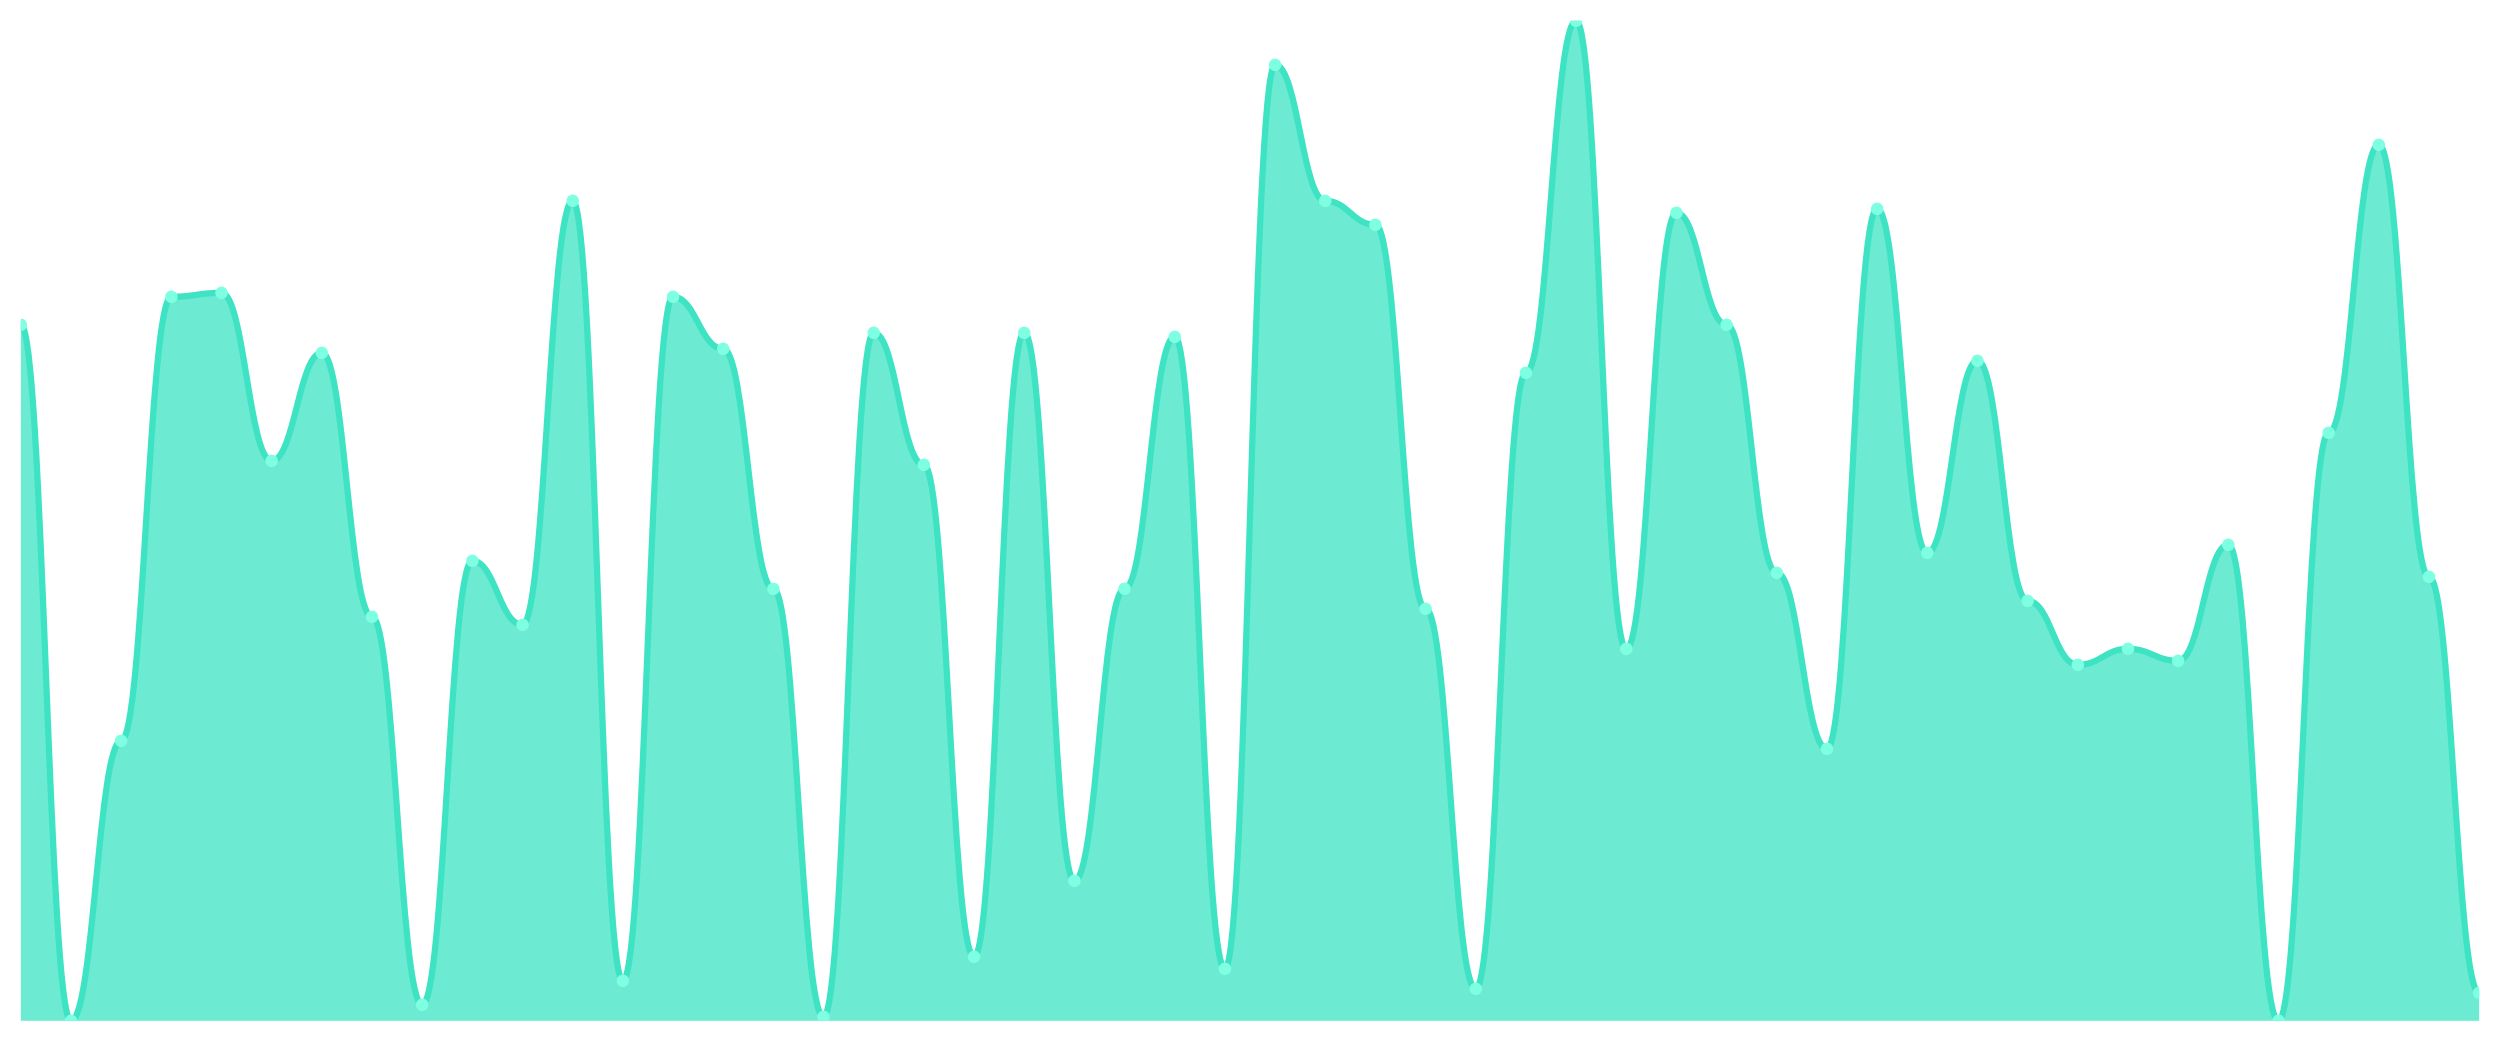
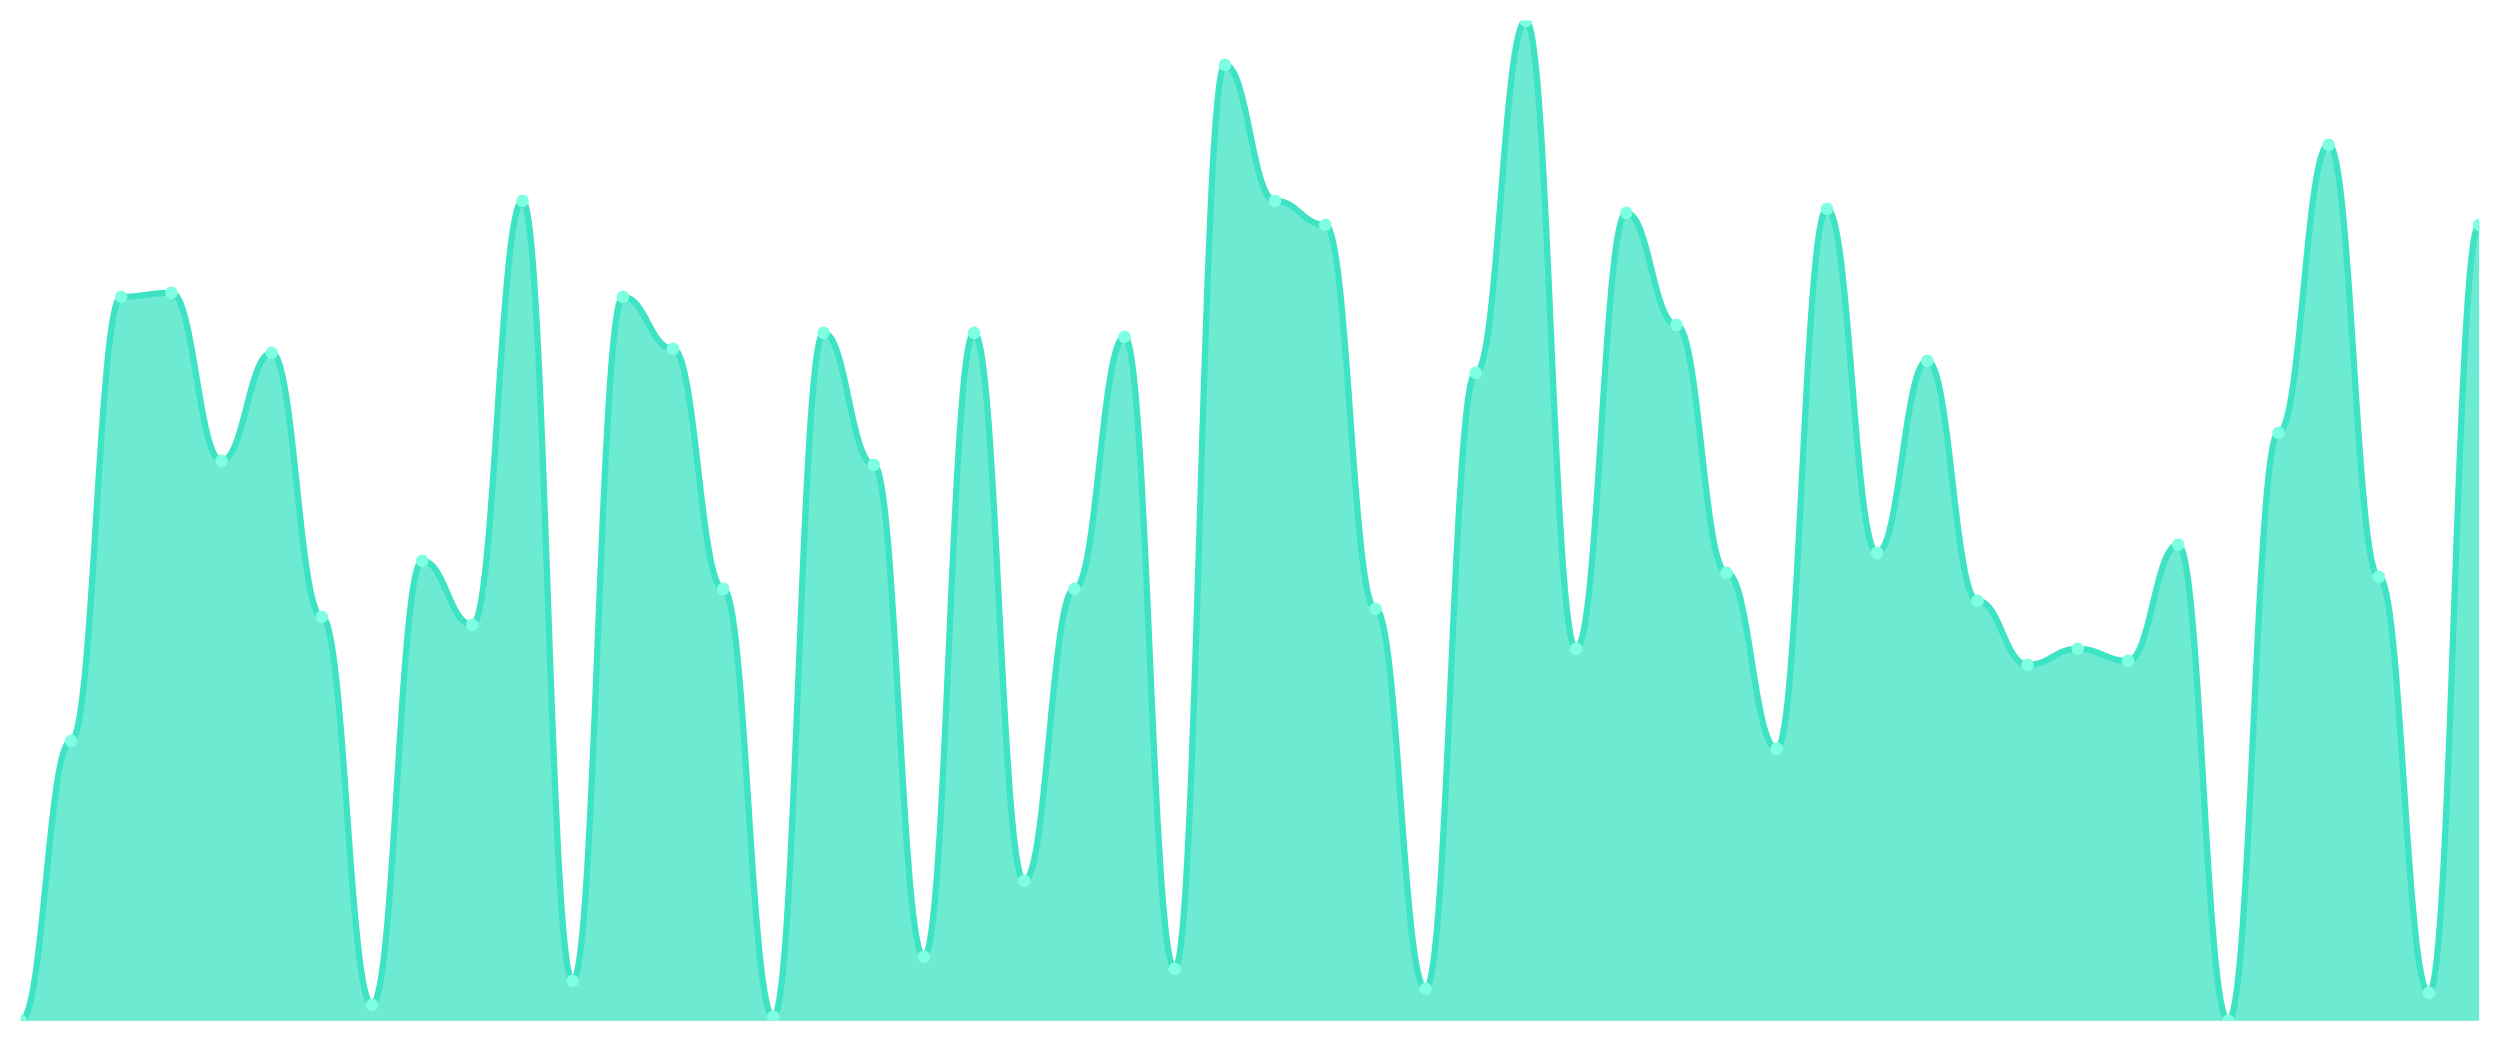
<svg xmlns="http://www.w3.org/2000/svg" viewBox="0 0 1200 500" width="1200" height="500">
  <defs>
    <clipPath id="c">
      <rect x="10" y="10" width="1180" height="480" />
    </clipPath>
  </defs>
  <rect width="1200" height="500" fill="none" />
  <g clip-path="url(#c)">
-     <path d="M 10,490 L 10,155.92 C 20.837,155.92 23.245,490 34.082,490 C 44.918,490 47.327,355.6 58.163,355.6 C 69,355.6 71.408,142.48 82.245,142.48 C 93.082,142.48 95.49,140.56 106.327,140.56 C 117.163,140.56 119.571,221.2 130.408,221.2 C 141.245,221.2 143.653,169.36 154.49,169.36 C 165.327,169.36 167.735,296.08 178.571,296.08 C 189.408,296.08 191.816,482.32 202.653,482.32 C 213.49,482.32 215.898,269.2 226.735,269.2 C 237.571,269.2 239.98,299.92 250.816,299.92 C 261.653,299.92 264.061,96.4 274.898,96.4 C 285.735,96.4 288.143,470.8 298.98,470.8 C 309.816,470.8 312.224,142.48 323.061,142.48 C 333.898,142.48 336.306,167.44 347.143,167.44 C 357.98,167.44 360.388,282.64 371.224,282.64 C 382.061,282.64 384.469,488.08 395.306,488.08 C 406.143,488.08 408.551,159.76 419.388,159.76 C 430.224,159.76 432.633,223.12 443.469,223.12 C 454.306,223.12 456.714,459.28 467.551,459.28 C 478.388,459.28 480.796,159.76 491.633,159.76 C 502.469,159.76 504.878,422.8 515.714,422.8 C 526.551,422.8 528.959,282.64 539.796,282.64 C 550.633,282.64 553.041,161.68 563.878,161.68 C 574.714,161.68 577.122,465.04 587.959,465.04 C 598.796,465.04 601.204,31.12 612.041,31.12 C 622.878,31.12 625.286,96.4 636.122,96.4 C 646.959,96.4 649.367,107.92 660.204,107.92 C 671.041,107.92 673.449,292.24 684.286,292.24 C 695.122,292.24 697.531,474.64 708.367,474.64 C 719.204,474.64 721.612,178.96 732.449,178.96 C 743.286,178.96 745.694,10 756.531,10 C 767.367,10 769.776,311.44 780.612,311.44 C 791.449,311.44 793.857,102.16 804.694,102.16 C 815.531,102.16 817.939,155.92 828.776,155.92 C 839.612,155.92 842.02,274.96 852.857,274.96 C 863.694,274.96 866.102,359.44 876.939,359.44 C 887.776,359.44 890.184,100.24 901.02,100.24 C 911.857,100.24 914.265,265.36 925.102,265.36 C 935.939,265.36 938.347,173.2 949.184,173.2 C 960.02,173.2 962.429,288.4 973.265,288.4 C 984.102,288.4 986.51,319.12 997.347,319.12 C 1008.184,319.12 1010.592,311.44 1021.429,311.44 C 1032.265,311.44 1034.673,317.2 1045.51,317.2 C 1056.347,317.2 1058.755,261.52 1069.592,261.52 C 1080.429,261.52 1082.837,490 1093.673,490 C 1104.51,490 1106.918,207.76 1117.755,207.76 C 1128.592,207.76 1131,69.52 1141.837,69.52 C 1152.673,69.52 1155.082,276.88 1165.918,276.88 C 1176.755,276.88 1179.163,476.56 1190,476.56 L 1190,490 Z" fill="rgba(61,227,195,0.75)" />
-     <path d="M 10,155.92 C 20.837,155.92 23.245,490 34.082,490 C 44.918,490 47.327,355.6 58.163,355.6 C 69,355.6 71.408,142.48 82.245,142.48 C 93.082,142.48 95.49,140.56 106.327,140.56 C 117.163,140.56 119.571,221.2 130.408,221.2 C 141.245,221.2 143.653,169.36 154.49,169.36 C 165.327,169.36 167.735,296.08 178.571,296.08 C 189.408,296.08 191.816,482.32 202.653,482.32 C 213.49,482.32 215.898,269.2 226.735,269.2 C 237.571,269.2 239.98,299.92 250.816,299.92 C 261.653,299.92 264.061,96.4 274.898,96.4 C 285.735,96.4 288.143,470.8 298.98,470.8 C 309.816,470.8 312.224,142.48 323.061,142.48 C 333.898,142.48 336.306,167.44 347.143,167.44 C 357.98,167.44 360.388,282.64 371.224,282.64 C 382.061,282.64 384.469,488.08 395.306,488.08 C 406.143,488.08 408.551,159.76 419.388,159.76 C 430.224,159.76 432.633,223.12 443.469,223.12 C 454.306,223.12 456.714,459.28 467.551,459.28 C 478.388,459.28 480.796,159.76 491.633,159.76 C 502.469,159.76 504.878,422.8 515.714,422.8 C 526.551,422.8 528.959,282.64 539.796,282.64 C 550.633,282.64 553.041,161.68 563.878,161.68 C 574.714,161.68 577.122,465.04 587.959,465.04 C 598.796,465.04 601.204,31.12 612.041,31.12 C 622.878,31.12 625.286,96.4 636.122,96.4 C 646.959,96.4 649.367,107.92 660.204,107.92 C 671.041,107.92 673.449,292.24 684.286,292.24 C 695.122,292.24 697.531,474.64 708.367,474.64 C 719.204,474.64 721.612,178.96 732.449,178.96 C 743.286,178.96 745.694,10 756.531,10 C 767.367,10 769.776,311.44 780.612,311.44 C 791.449,311.44 793.857,102.16 804.694,102.16 C 815.531,102.16 817.939,155.92 828.776,155.92 C 839.612,155.92 842.02,274.96 852.857,274.96 C 863.694,274.96 866.102,359.44 876.939,359.44 C 887.776,359.44 890.184,100.24 901.02,100.24 C 911.857,100.24 914.265,265.36 925.102,265.36 C 935.939,265.36 938.347,173.2 949.184,173.2 C 960.02,173.2 962.429,288.4 973.265,288.4 C 984.102,288.4 986.51,319.12 997.347,319.12 C 1008.184,319.12 1010.592,311.44 1021.429,311.44 C 1032.265,311.44 1034.673,317.2 1045.51,317.2 C 1056.347,317.2 1058.755,261.52 1069.592,261.52 C 1080.429,261.52 1082.837,490 1093.673,490 C 1104.51,490 1106.918,207.76 1117.755,207.76 C 1128.592,207.76 1131,69.52 1141.837,69.52 C 1152.673,69.52 1155.082,276.88 1165.918,276.88 C 1176.755,276.88 1179.163,476.56 1190,476.56" fill="none" stroke="#3de3c3" stroke-width="3" stroke-linecap="round" stroke-linejoin="round" />
-     <circle cx="10" cy="155.92" r="3" fill="#7fffe1" />
-     <circle cx="34.082" cy="490" r="3" fill="#7fffe1" />
-     <circle cx="58.163" cy="355.6" r="3" fill="#7fffe1" />
-     <circle cx="82.245" cy="142.48" r="3" fill="#7fffe1" />
-     <circle cx="106.327" cy="140.56" r="3" fill="#7fffe1" />
-     <circle cx="130.408" cy="221.2" r="3" fill="#7fffe1" />
-     <circle cx="154.49" cy="169.36" r="3" fill="#7fffe1" />
-     <circle cx="178.571" cy="296.08" r="3" fill="#7fffe1" />
-     <circle cx="202.653" cy="482.32" r="3" fill="#7fffe1" />
-     <circle cx="226.735" cy="269.2" r="3" fill="#7fffe1" />
-     <circle cx="250.816" cy="299.92" r="3" fill="#7fffe1" />
-     <circle cx="274.898" cy="96.4" r="3" fill="#7fffe1" />
-     <circle cx="298.98" cy="470.8" r="3" fill="#7fffe1" />
-     <circle cx="323.061" cy="142.48" r="3" fill="#7fffe1" />
-     <circle cx="347.143" cy="167.44" r="3" fill="#7fffe1" />
-     <circle cx="371.224" cy="282.64" r="3" fill="#7fffe1" />
-     <circle cx="395.306" cy="488.08" r="3" fill="#7fffe1" />
-     <circle cx="419.388" cy="159.76" r="3" fill="#7fffe1" />
-     <circle cx="443.469" cy="223.12" r="3" fill="#7fffe1" />
-     <circle cx="467.551" cy="459.28" r="3" fill="#7fffe1" />
-     <circle cx="491.633" cy="159.76" r="3" fill="#7fffe1" />
-     <circle cx="515.714" cy="422.8" r="3" fill="#7fffe1" />
-     <circle cx="539.796" cy="282.64" r="3" fill="#7fffe1" />
-     <circle cx="563.878" cy="161.68" r="3" fill="#7fffe1" />
-     <circle cx="587.959" cy="465.04" r="3" fill="#7fffe1" />
-     <circle cx="612.041" cy="31.12" r="3" fill="#7fffe1" />
-     <circle cx="636.122" cy="96.4" r="3" fill="#7fffe1" />
-     <circle cx="660.204" cy="107.92" r="3" fill="#7fffe1" />
-     <circle cx="684.286" cy="292.24" r="3" fill="#7fffe1" />
-     <circle cx="708.367" cy="474.64" r="3" fill="#7fffe1" />
-     <circle cx="732.449" cy="178.96" r="3" fill="#7fffe1" />
-     <circle cx="756.531" cy="10" r="3" fill="#7fffe1" />
-     <circle cx="780.612" cy="311.44" r="3" fill="#7fffe1" />
-     <circle cx="804.694" cy="102.16" r="3" fill="#7fffe1" />
-     <circle cx="828.776" cy="155.92" r="3" fill="#7fffe1" />
-     <circle cx="852.857" cy="274.96" r="3" fill="#7fffe1" />
-     <circle cx="876.939" cy="359.44" r="3" fill="#7fffe1" />
-     <circle cx="901.02" cy="100.24" r="3" fill="#7fffe1" />
-     <circle cx="925.102" cy="265.36" r="3" fill="#7fffe1" />
-     <circle cx="949.184" cy="173.2" r="3" fill="#7fffe1" />
-     <circle cx="973.265" cy="288.4" r="3" fill="#7fffe1" />
-     <circle cx="997.347" cy="319.12" r="3" fill="#7fffe1" />
-     <circle cx="1021.429" cy="311.44" r="3" fill="#7fffe1" />
-     <circle cx="1045.51" cy="317.2" r="3" fill="#7fffe1" />
-     <circle cx="1069.592" cy="261.52" r="3" fill="#7fffe1" />
-     <circle cx="1093.673" cy="490" r="3" fill="#7fffe1" />
-     <circle cx="1117.755" cy="207.76" r="3" fill="#7fffe1" />
-     <circle cx="1141.837" cy="69.52" r="3" fill="#7fffe1" />
-     <circle cx="1165.918" cy="276.88" r="3" fill="#7fffe1" />
-     <circle cx="1190" cy="476.56" r="3" fill="#7fffe1" />
+     <path d="M 10,490 L 10,490 C 20.837,490 23.245,355.6 34.082,355.6 C 44.918,355.6 47.327,142.48 58.163,142.48 C 69,142.48 71.408,140.56 82.245,140.56 C 93.082,140.56 95.49,221.2 106.327,221.2 C 117.163,221.2 119.571,169.36 130.408,169.36 C 141.245,169.36 143.653,296.08 154.49,296.08 C 165.327,296.08 167.735,482.32 178.571,482.32 C 189.408,482.32 191.816,269.2 202.653,269.2 C 213.49,269.2 215.898,299.92 226.735,299.92 C 237.571,299.92 239.98,96.4 250.816,96.4 C 261.653,96.4 264.061,470.8 274.898,470.8 C 285.735,470.8 288.143,142.48 298.98,142.48 C 309.816,142.48 312.224,167.44 323.061,167.44 C 333.898,167.44 336.306,282.64 347.143,282.64 C 357.98,282.64 360.388,488.08 371.224,488.08 C 382.061,488.08 384.469,159.76 395.306,159.76 C 406.143,159.76 408.551,223.12 419.388,223.12 C 430.224,223.12 432.633,459.28 443.469,459.28 C 454.306,459.28 456.714,159.76 467.551,159.76 C 478.388,159.76 480.796,422.8 491.633,422.8 C 502.469,422.8 504.878,282.64 515.714,282.64 C 526.551,282.64 528.959,161.68 539.796,161.68 C 550.633,161.68 553.041,465.04 563.878,465.04 C 574.714,465.04 577.122,31.12 587.959,31.12 C 598.796,31.12 601.204,96.4 612.041,96.4 C 622.878,96.4 625.286,107.92 636.122,107.92 C 646.959,107.92 649.367,292.24 660.204,292.24 C 671.041,292.24 673.449,474.64 684.286,474.64 C 695.122,474.64 697.531,178.96 708.367,178.96 C 719.204,178.96 721.612,10 732.449,10 C 743.286,10 745.694,311.44 756.531,311.44 C 767.367,311.44 769.776,102.16 780.612,102.16 C 791.449,102.16 793.857,155.92 804.694,155.92 C 815.531,155.92 817.939,274.96 828.776,274.96 C 839.612,274.96 842.02,359.44 852.857,359.44 C 863.694,359.44 866.102,100.24 876.939,100.24 C 887.776,100.24 890.184,265.36 901.02,265.36 C 911.857,265.36 914.265,173.2 925.102,173.2 C 935.939,173.2 938.347,288.4 949.184,288.4 C 960.02,288.4 962.429,319.12 973.265,319.12 C 984.102,319.12 986.51,311.44 997.347,311.44 C 1008.184,311.44 1010.592,317.2 1021.429,317.2 C 1032.265,317.2 1034.673,261.52 1045.51,261.52 C 1056.347,261.52 1058.755,490 1069.592,490 C 1080.429,490 1082.837,207.76 1093.673,207.76 C 1104.51,207.76 1106.918,69.52 1117.755,69.52 C 1128.592,69.52 1131,276.88 1141.837,276.88 C 1152.673,276.88 1155.082,476.56 1165.918,476.56 C 1176.755,476.56 1179.163,107.92 1190,107.92 L 1190,490 Z" fill="rgba(61,227,195,0.75)" />
+     <path d="M 10,490 C 20.837,490 23.245,355.6 34.082,355.6 C 44.918,355.6 47.327,142.48 58.163,142.48 C 69,142.48 71.408,140.56 82.245,140.56 C 93.082,140.56 95.49,221.2 106.327,221.2 C 117.163,221.2 119.571,169.36 130.408,169.36 C 141.245,169.36 143.653,296.08 154.49,296.08 C 165.327,296.08 167.735,482.32 178.571,482.32 C 189.408,482.32 191.816,269.2 202.653,269.2 C 213.49,269.2 215.898,299.92 226.735,299.92 C 237.571,299.92 239.98,96.4 250.816,96.4 C 261.653,96.4 264.061,470.8 274.898,470.8 C 285.735,470.8 288.143,142.48 298.98,142.48 C 309.816,142.48 312.224,167.44 323.061,167.44 C 333.898,167.44 336.306,282.64 347.143,282.64 C 357.98,282.64 360.388,488.08 371.224,488.08 C 382.061,488.08 384.469,159.76 395.306,159.76 C 406.143,159.76 408.551,223.12 419.388,223.12 C 430.224,223.12 432.633,459.28 443.469,459.28 C 454.306,459.28 456.714,159.76 467.551,159.76 C 478.388,159.76 480.796,422.8 491.633,422.8 C 502.469,422.8 504.878,282.64 515.714,282.64 C 526.551,282.64 528.959,161.68 539.796,161.68 C 550.633,161.68 553.041,465.04 563.878,465.04 C 574.714,465.04 577.122,31.12 587.959,31.12 C 598.796,31.12 601.204,96.4 612.041,96.4 C 622.878,96.4 625.286,107.92 636.122,107.92 C 646.959,107.92 649.367,292.24 660.204,292.24 C 671.041,292.24 673.449,474.64 684.286,474.64 C 695.122,474.64 697.531,178.96 708.367,178.96 C 719.204,178.96 721.612,10 732.449,10 C 743.286,10 745.694,311.44 756.531,311.44 C 767.367,311.44 769.776,102.16 780.612,102.16 C 791.449,102.16 793.857,155.92 804.694,155.92 C 815.531,155.92 817.939,274.96 828.776,274.96 C 839.612,274.96 842.02,359.44 852.857,359.44 C 863.694,359.44 866.102,100.24 876.939,100.24 C 887.776,100.24 890.184,265.36 901.02,265.36 C 911.857,265.36 914.265,173.2 925.102,173.2 C 935.939,173.2 938.347,288.4 949.184,288.4 C 960.02,288.4 962.429,319.12 973.265,319.12 C 984.102,319.12 986.51,311.44 997.347,311.44 C 1008.184,311.44 1010.592,317.2 1021.429,317.2 C 1032.265,317.2 1034.673,261.52 1045.51,261.52 C 1056.347,261.52 1058.755,490 1069.592,490 C 1080.429,490 1082.837,207.76 1093.673,207.76 C 1104.51,207.76 1106.918,69.52 1117.755,69.52 C 1128.592,69.52 1131,276.88 1141.837,276.88 C 1152.673,276.88 1155.082,476.56 1165.918,476.56 C 1176.755,476.56 1179.163,107.92 1190,107.92" fill="none" stroke="#3de3c3" stroke-width="3" stroke-linecap="round" stroke-linejoin="round" />
+     <circle cx="10" cy="490" r="3" fill="#7fffe1" />
+     <circle cx="34.082" cy="355.6" r="3" fill="#7fffe1" />
+     <circle cx="58.163" cy="142.48" r="3" fill="#7fffe1" />
+     <circle cx="82.245" cy="140.56" r="3" fill="#7fffe1" />
+     <circle cx="106.327" cy="221.2" r="3" fill="#7fffe1" />
+     <circle cx="130.408" cy="169.36" r="3" fill="#7fffe1" />
+     <circle cx="154.49" cy="296.08" r="3" fill="#7fffe1" />
+     <circle cx="178.571" cy="482.32" r="3" fill="#7fffe1" />
+     <circle cx="202.653" cy="269.2" r="3" fill="#7fffe1" />
+     <circle cx="226.735" cy="299.92" r="3" fill="#7fffe1" />
+     <circle cx="250.816" cy="96.4" r="3" fill="#7fffe1" />
+     <circle cx="274.898" cy="470.8" r="3" fill="#7fffe1" />
+     <circle cx="298.98" cy="142.48" r="3" fill="#7fffe1" />
+     <circle cx="323.061" cy="167.44" r="3" fill="#7fffe1" />
+     <circle cx="347.143" cy="282.64" r="3" fill="#7fffe1" />
+     <circle cx="371.224" cy="488.08" r="3" fill="#7fffe1" />
+     <circle cx="395.306" cy="159.76" r="3" fill="#7fffe1" />
+     <circle cx="419.388" cy="223.12" r="3" fill="#7fffe1" />
+     <circle cx="443.469" cy="459.28" r="3" fill="#7fffe1" />
+     <circle cx="467.551" cy="159.76" r="3" fill="#7fffe1" />
+     <circle cx="491.633" cy="422.8" r="3" fill="#7fffe1" />
+     <circle cx="515.714" cy="282.64" r="3" fill="#7fffe1" />
+     <circle cx="539.796" cy="161.68" r="3" fill="#7fffe1" />
+     <circle cx="563.878" cy="465.04" r="3" fill="#7fffe1" />
+     <circle cx="587.959" cy="31.12" r="3" fill="#7fffe1" />
+     <circle cx="612.041" cy="96.4" r="3" fill="#7fffe1" />
+     <circle cx="636.122" cy="107.92" r="3" fill="#7fffe1" />
+     <circle cx="660.204" cy="292.24" r="3" fill="#7fffe1" />
+     <circle cx="684.286" cy="474.64" r="3" fill="#7fffe1" />
+     <circle cx="708.367" cy="178.96" r="3" fill="#7fffe1" />
+     <circle cx="732.449" cy="10" r="3" fill="#7fffe1" />
+     <circle cx="756.531" cy="311.44" r="3" fill="#7fffe1" />
+     <circle cx="780.612" cy="102.16" r="3" fill="#7fffe1" />
+     <circle cx="804.694" cy="155.92" r="3" fill="#7fffe1" />
+     <circle cx="828.776" cy="274.96" r="3" fill="#7fffe1" />
+     <circle cx="852.857" cy="359.44" r="3" fill="#7fffe1" />
+     <circle cx="876.939" cy="100.24" r="3" fill="#7fffe1" />
+     <circle cx="901.02" cy="265.36" r="3" fill="#7fffe1" />
+     <circle cx="925.102" cy="173.2" r="3" fill="#7fffe1" />
+     <circle cx="949.184" cy="288.4" r="3" fill="#7fffe1" />
+     <circle cx="973.265" cy="319.12" r="3" fill="#7fffe1" />
+     <circle cx="997.347" cy="311.44" r="3" fill="#7fffe1" />
+     <circle cx="1021.429" cy="317.2" r="3" fill="#7fffe1" />
+     <circle cx="1045.51" cy="261.52" r="3" fill="#7fffe1" />
+     <circle cx="1069.592" cy="490" r="3" fill="#7fffe1" />
+     <circle cx="1093.673" cy="207.76" r="3" fill="#7fffe1" />
+     <circle cx="1117.755" cy="69.52" r="3" fill="#7fffe1" />
+     <circle cx="1141.837" cy="276.88" r="3" fill="#7fffe1" />
+     <circle cx="1165.918" cy="476.56" r="3" fill="#7fffe1" />
+     <circle cx="1190" cy="107.92" r="3" fill="#7fffe1" />
  </g>
</svg>
